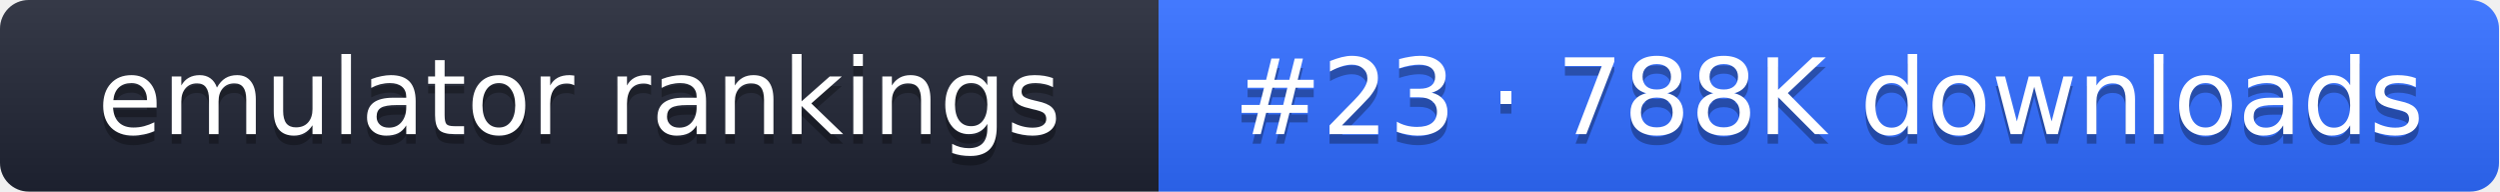
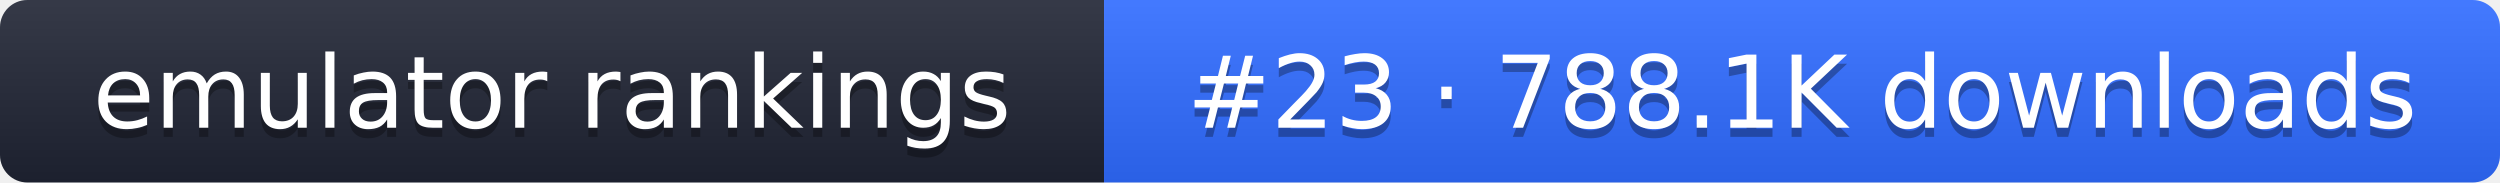
- <svg xmlns="http://www.w3.org/2000/svg" width="261" height="20" role="img" aria-label="emulator rankings: #23 · 788K downloads">
+ <svg xmlns="http://www.w3.org/2000/svg" width="274" height="20" role="img" aria-label="emulator rankings: #23 · 788.1K downloads">
  <linearGradient id="g" x2="0" y2="100%">
    <stop offset="0" stop-color="#fff" stop-opacity=".1" />
    <stop offset="1" stop-opacity=".1" />
  </linearGradient>
  <clipPath id="r">
-     <rect width="261" height="20" rx="3" fill="#fff" />
+     <rect width="274" height="20" rx="3" fill="#fff" />
  </clipPath>
  <g clip-path="url(#r)">
    <rect width="121" height="20" fill="#1f2433" />
-     <rect x="121" width="140" height="20" fill="#2f6bff" />
-     <rect width="261" height="20" fill="url(#g)" />
+     <rect x="121" width="153" height="20" fill="#2f6bff" />
+     <rect width="274" height="20" fill="url(#g)" />
  </g>
  <g fill="#fff" text-anchor="middle" font-family="Verdana,DejaVu Sans,sans-serif" font-size="11">
    <text x="60.5" y="15" fill="#010101" fill-opacity=".3">emulator rankings</text>
    <text x="60.5" y="14">emulator rankings</text>
-     <text x="191" y="15" fill="#010101" fill-opacity=".3">#23 · 788K downloads</text>
-     <text x="191" y="14">#23 · 788K downloads</text>
+     <text x="197.5" y="15" fill="#010101" fill-opacity=".3">#23 · 788.1K downloads</text>
+     <text x="197.5" y="14">#23 · 788.1K downloads</text>
  </g>
</svg>
